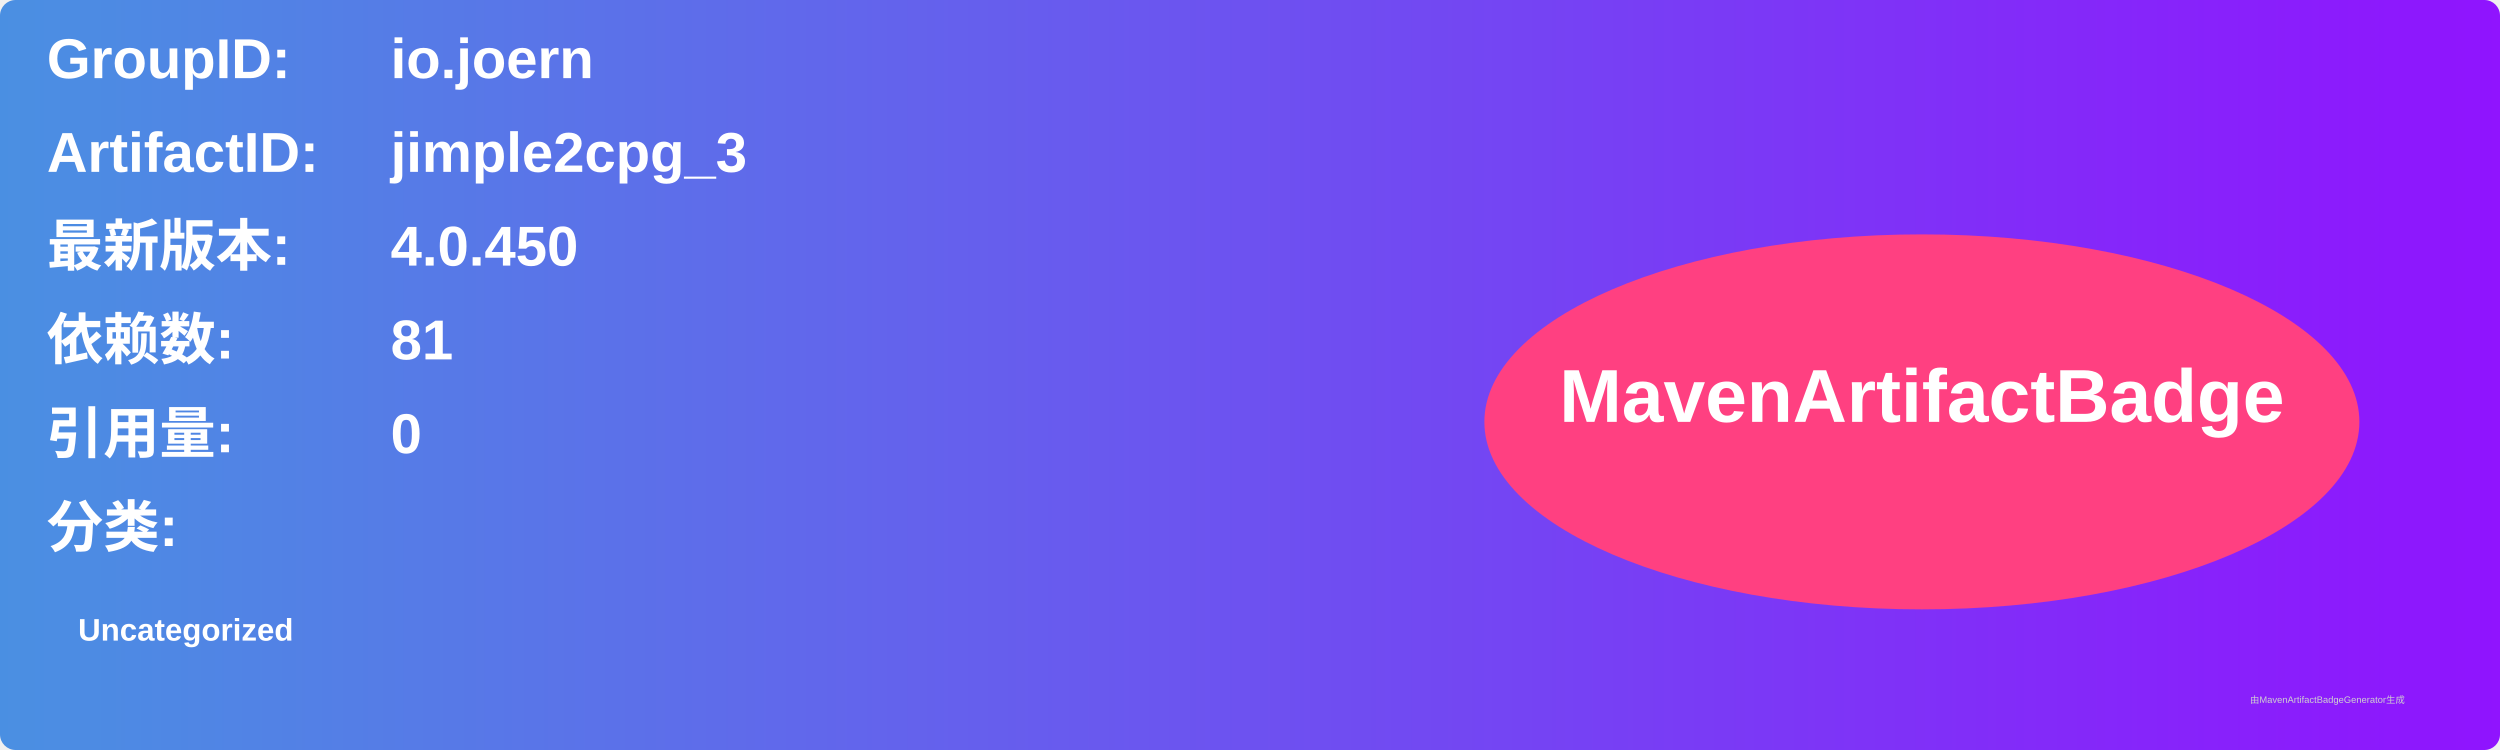
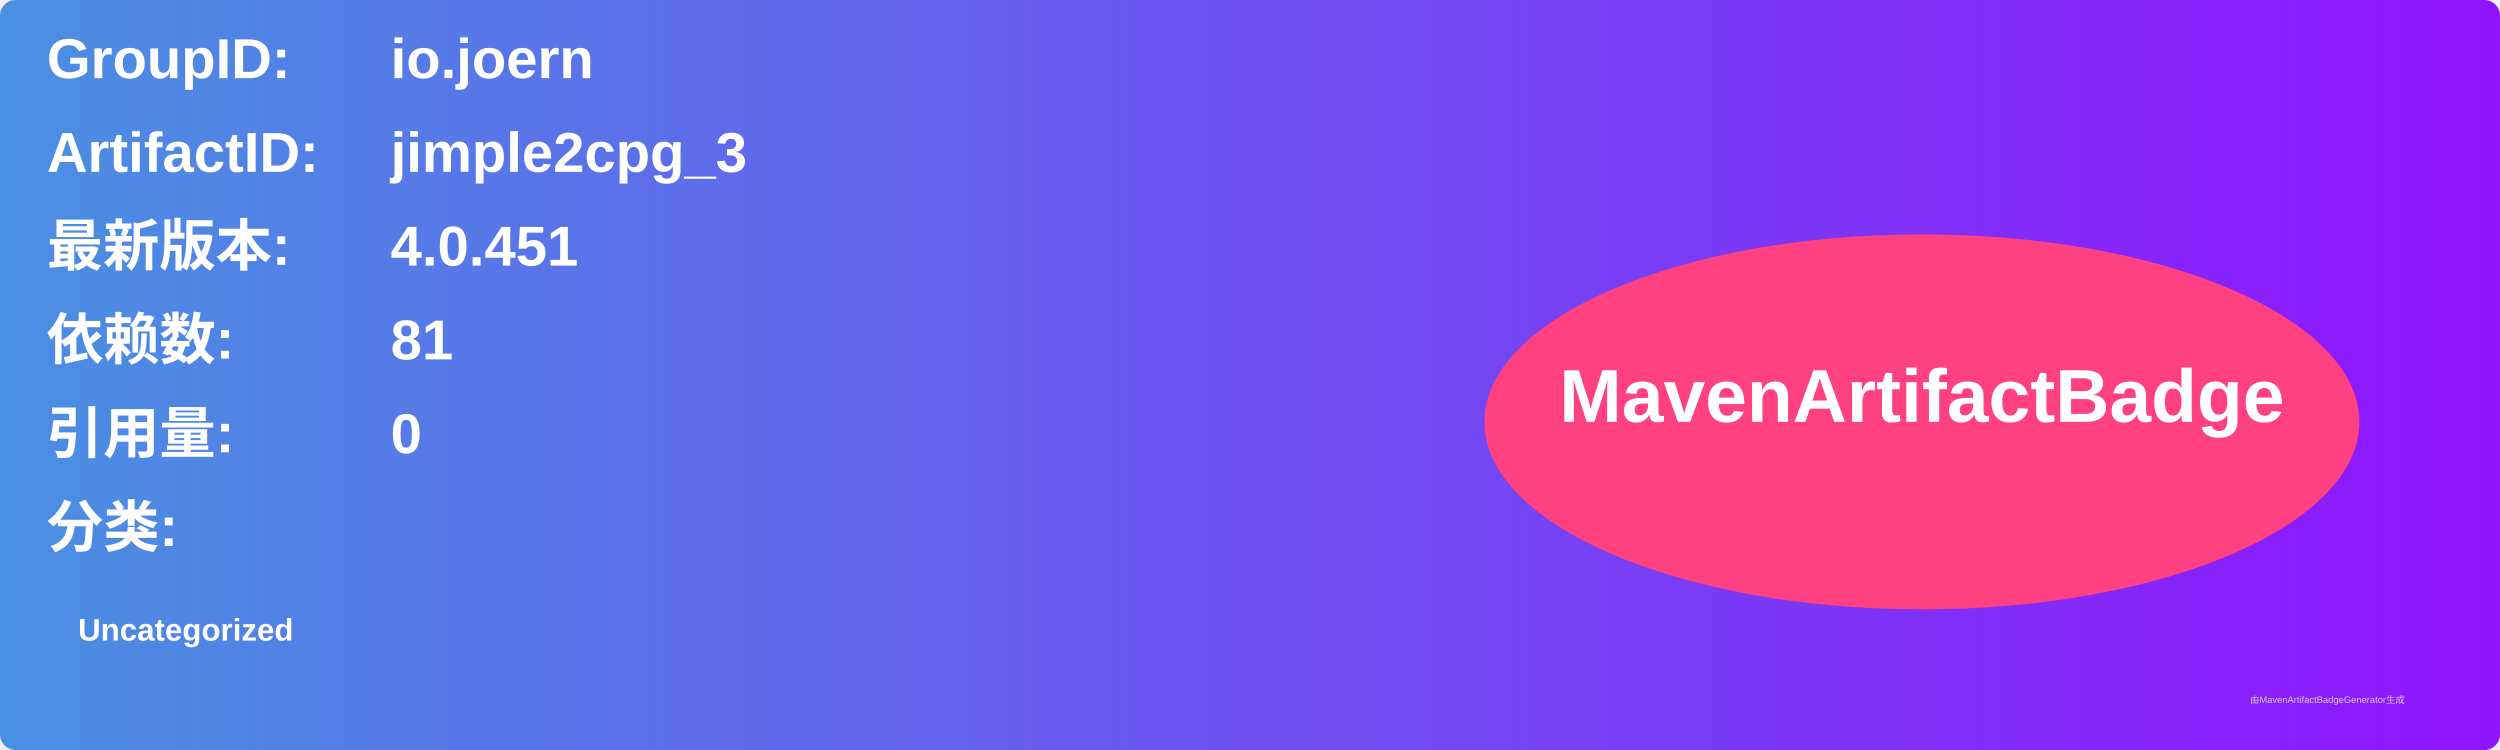
<svg xmlns="http://www.w3.org/2000/svg" width="800" height="240" viewBox="0 0 800 240">
  <linearGradient id="grad" x1="0%" y1="0%" x2="100%" y2="0%">
    <stop offset="0%" stop-color="#4a90e2" />
    <stop offset="100%" stop-color="#9013fe" />
  </linearGradient>
  <rect width="100%" height="100%" rx="5" ry="5" fill="url(#grad)" />
  <g transform="translate(15, 15)">
    <text x="0" y="10" font-family="Arial" font-size="18" fill="white" font-weight="bold" width="260">GroupID:</text>
    <text x="110" y="10" font-family="Arial" font-size="18" fill="white" font-weight="bold" width="460">io.joern</text>
    <text x="0" y="40" font-family="Arial" font-size="18" fill="white" font-weight="bold" width="260">ArtifactID:</text>
    <text x="110" y="40" font-family="Arial" font-size="18" fill="white" font-weight="bold" width="460">jimple2cpg_3</text>
    <text x="0" y="70" font-family="Arial" font-size="18" fill="white" font-weight="bold">最新版本:</text>
    <text x="110" y="70" font-family="Arial" font-size="18" fill="white" font-weight="bold">
-       <tspan font-weight="bold">4.0.450</tspan>
+       <tspan font-weight="bold">4.0.451</tspan>
    </text>
    <text x="0" y="100" font-family="Arial" font-size="18" fill="white" font-weight="bold">依赖数: </text>
    <text x="110" y="100" font-family="Arial" font-size="18" fill="white">
      <tspan font-weight="bold">81</tspan>
    </text>
    <text x="0" y="130" font-family="Arial" font-size="18" fill="white" font-weight="bold">引用量: </text>
    <text x="110" y="130" font-family="Arial" font-size="18" fill="white">
      <tspan font-weight="bold">0</tspan>
    </text>
    <text x="0" y="160" font-family="Arial" font-size="18" fill="white" font-weight="bold">分类:</text>
    <text x="10" y="190" font-family="Arial" font-size="10" fill="white">
      <tspan font-weight="bold">Uncategorized</tspan>
    </text>
    <ellipse cx="600" cy="120" rx="140" ry="60" fill="#ff4081" />
    <text x="600" y="120" text-anchor="middle" font-family="Arial" font-size="24" fill="white" font-weight="bold">MavenArtifactBadge</text>
  </g>
  <text x="720" y="225" font-family="Arial" font-size="3" fill="#d0d0d0">由MavenArtifactBadgeGenerator生成</text>
</svg>
